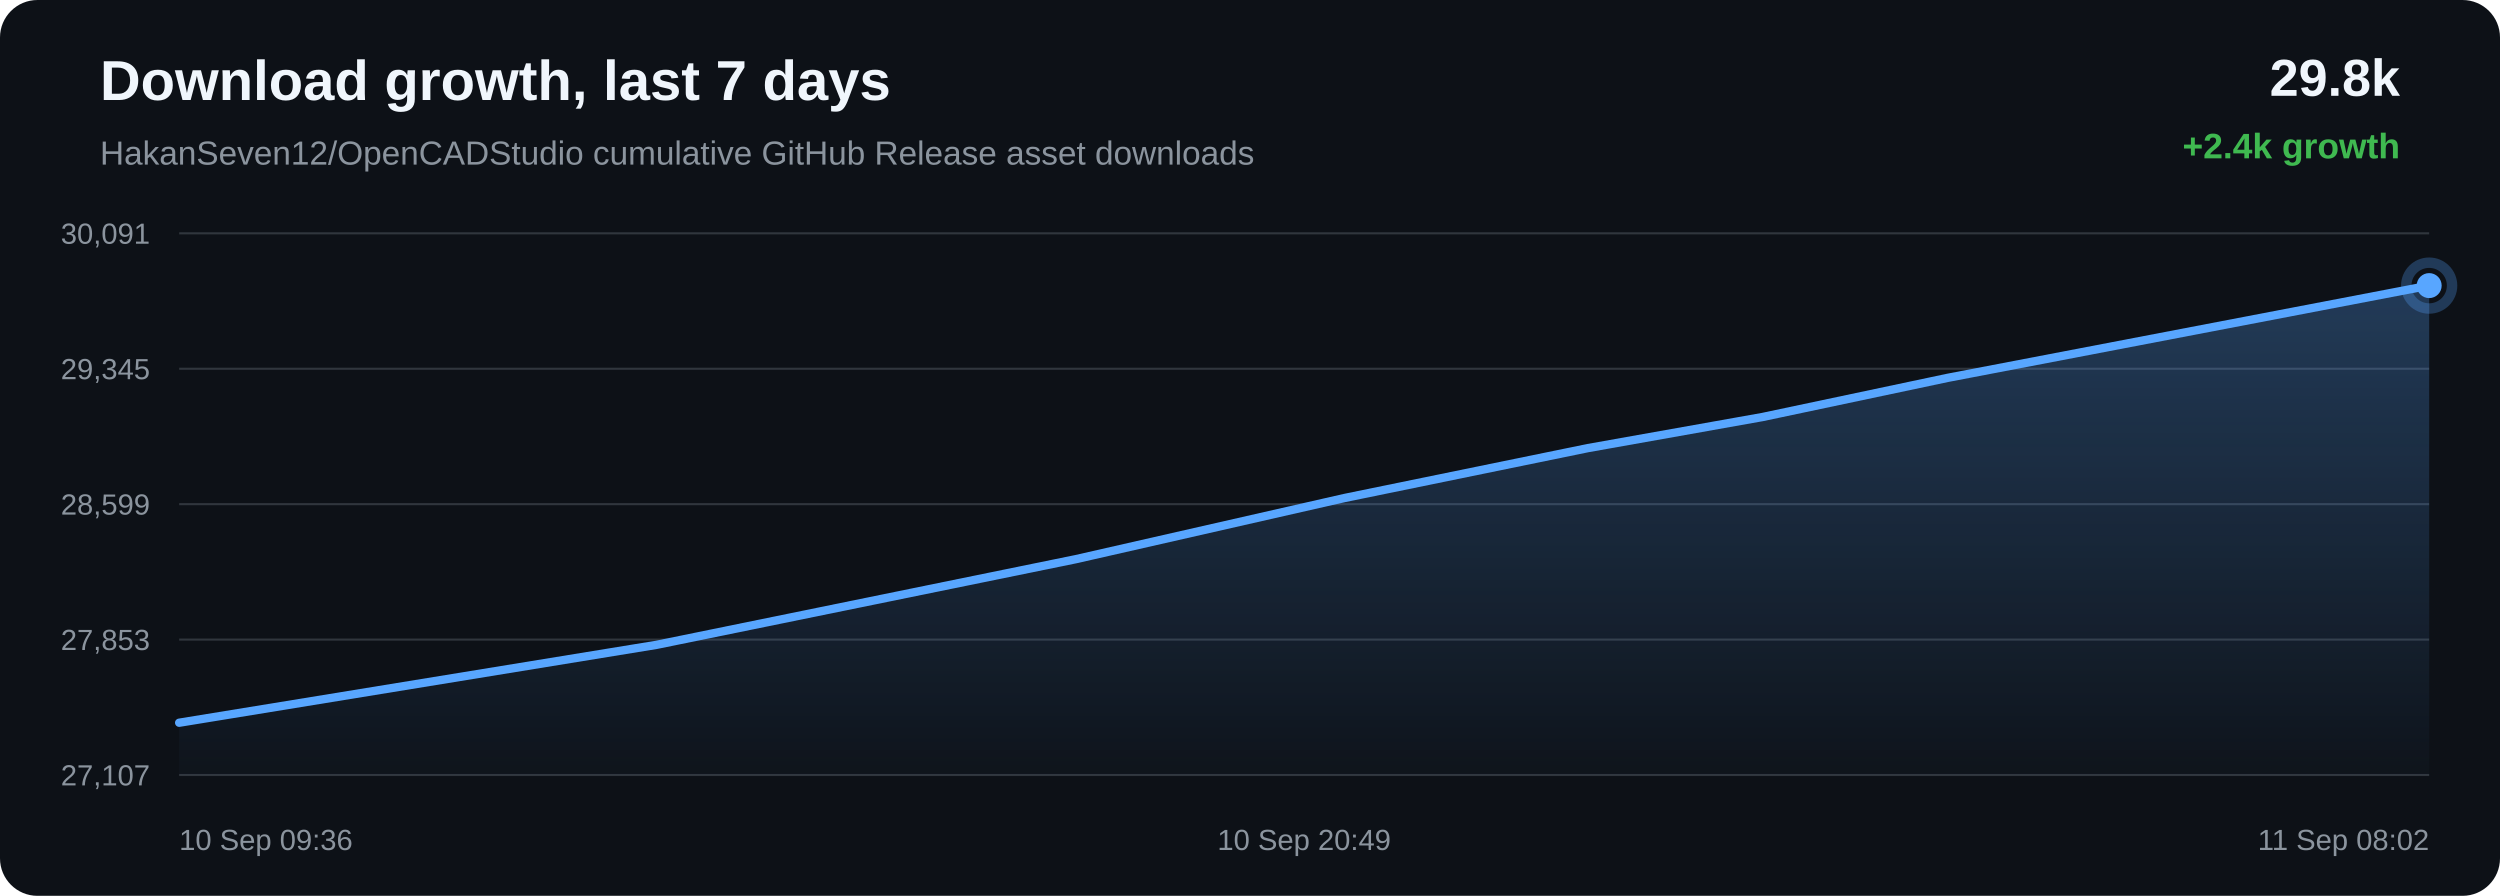
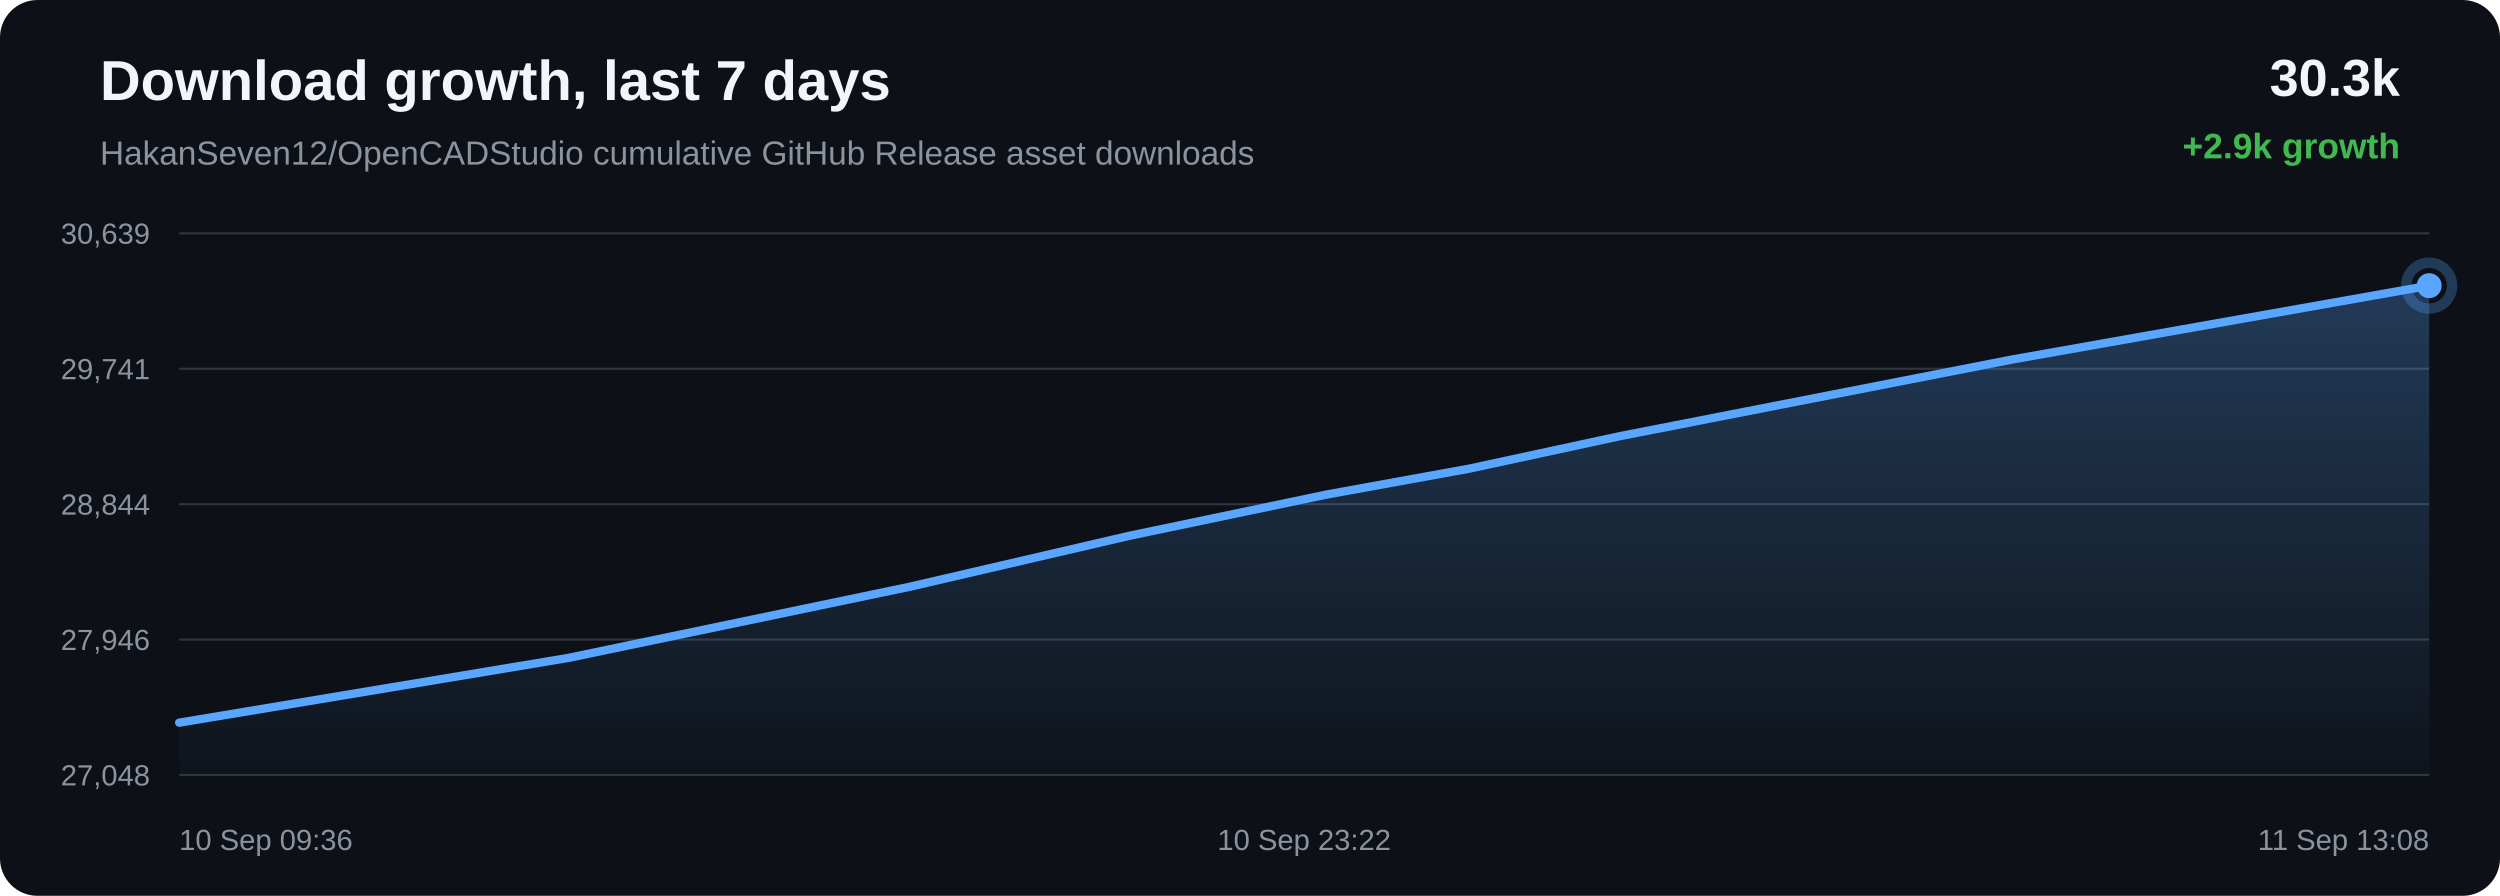
<svg xmlns="http://www.w3.org/2000/svg" width="1200" height="430" viewBox="0 0 1200 430">
  <defs>
    <linearGradient id="area" x1="0" x2="0" y1="0" y2="1">
      <stop offset="0%" stop-color="#58a6ff" stop-opacity="0.28" />
      <stop offset="100%" stop-color="#58a6ff" stop-opacity="0.02" />
    </linearGradient>
  </defs>
  <rect width="100%" height="100%" rx="18" fill="#0d1117" />
  <text x="48" y="48" fill="#f0f6fc" font-family="Arial, sans-serif" font-size="27" font-weight="700">Download growth, last 7 days</text>
  <text x="48" y="79" fill="#8b949e" font-family="Arial, sans-serif" font-size="16">HakanSeven12/OpenCADStudio cumulative GitHub Release asset downloads</text>
-   <text x="1152" y="46" text-anchor="end" fill="#f0f6fc" font-family="Arial, sans-serif" font-size="25" font-weight="700">29.8k</text>
-   <text x="1152" y="76" text-anchor="end" fill="#3fb950" font-family="Arial, sans-serif" font-size="17" font-weight="700">+2.4k growth</text>
+   <text x="1152" y="46" text-anchor="end" fill="#f0f6fc" font-family="Arial, sans-serif" font-size="25" font-weight="700">30.3k</text>
+   <text x="1152" y="76" text-anchor="end" fill="#3fb950" font-family="Arial, sans-serif" font-size="17" font-weight="700">+2.9k growth</text>
  <line x1="86" y1="112.00" x2="1166" y2="112.00" stroke="#30363d" stroke-width="1" />
  <line x1="86" y1="177.00" x2="1166" y2="177.00" stroke="#30363d" stroke-width="1" />
  <line x1="86" y1="242.00" x2="1166" y2="242.00" stroke="#30363d" stroke-width="1" />
  <line x1="86" y1="307.00" x2="1166" y2="307.00" stroke="#30363d" stroke-width="1" />
  <line x1="86" y1="372.00" x2="1166" y2="372.00" stroke="#30363d" stroke-width="1" />
-   <text x="72" y="117.00" text-anchor="end" fill="#8b949e" font-family="Arial, sans-serif" font-size="14">30,091</text>
-   <text x="72" y="182.00" text-anchor="end" fill="#8b949e" font-family="Arial, sans-serif" font-size="14">29,345</text>
-   <text x="72" y="247.00" text-anchor="end" fill="#8b949e" font-family="Arial, sans-serif" font-size="14">28,599</text>
-   <text x="72" y="312.00" text-anchor="end" fill="#8b949e" font-family="Arial, sans-serif" font-size="14">27,853</text>
-   <text x="72" y="377.00" text-anchor="end" fill="#8b949e" font-family="Arial, sans-serif" font-size="14">27,107</text>
-   <path d="M 86.00 346.91 L 315.10 309.53 L 516.40 268.40 L 645.38 239.04 L 762.24 215.08 L 845.95 200.18 L 934.94 181.36 L 1166.00 137.09 L 1166.00 372.00 L 86.00 372.00 Z" fill="url(#area)" />
-   <path d="M 86.00 346.91 L 315.10 309.53 L 516.40 268.40 L 645.38 239.04 L 762.24 215.08 L 845.95 200.18 L 934.94 181.36 L 1166.00 137.09" fill="none" stroke="#58a6ff" stroke-width="4" stroke-linecap="round" stroke-linejoin="round" />
-   <circle cx="1166.00" cy="137.09" r="6" fill="#58a6ff" />
-   <circle cx="1166.00" cy="137.09" r="11" fill="none" stroke="#58a6ff" stroke-opacity="0.28" stroke-width="5" />
+   <text x="72" y="117.00" text-anchor="end" fill="#8b949e" font-family="Arial, sans-serif" font-size="14">30,639</text>
+   <text x="72" y="182.00" text-anchor="end" fill="#8b949e" font-family="Arial, sans-serif" font-size="14">29,741</text>
+   <text x="72" y="247.00" text-anchor="end" fill="#8b949e" font-family="Arial, sans-serif" font-size="14">28,844</text>
+   <text x="72" y="312.00" text-anchor="end" fill="#8b949e" font-family="Arial, sans-serif" font-size="14">27,946</text>
+   <text x="72" y="377.00" text-anchor="end" fill="#8b949e" font-family="Arial, sans-serif" font-size="14">27,048</text>
+   <path d="M 86.00 346.88 L 272.68 315.82 L 436.70 281.64 L 541.80 257.24 L 637.01 237.33 L 705.23 224.95 L 777.74 209.31 L 966.01 172.53 L 1166.00 137.12 L 1166.00 372.00 L 86.00 372.00 Z" fill="url(#area)" />
+   <path d="M 86.00 346.88 L 272.68 315.82 L 436.70 281.64 L 541.80 257.24 L 637.01 237.33 L 705.23 224.95 L 777.74 209.31 L 966.01 172.53 L 1166.00 137.12" fill="none" stroke="#58a6ff" stroke-width="4" stroke-linecap="round" stroke-linejoin="round" />
+   <circle cx="1166.00" cy="137.12" r="6" fill="#58a6ff" />
+   <circle cx="1166.00" cy="137.12" r="11" fill="none" stroke="#58a6ff" stroke-opacity="0.28" stroke-width="5" />
  <text x="86.00" y="408" text-anchor="start" fill="#8b949e" font-family="Arial, sans-serif" font-size="14">10 Sep 09:36</text>
-   <text x="626.00" y="408" text-anchor="middle" fill="#8b949e" font-family="Arial, sans-serif" font-size="14">10 Sep 20:49</text>
-   <text x="1166.00" y="408" text-anchor="end" fill="#8b949e" font-family="Arial, sans-serif" font-size="14">11 Sep 08:02</text>
+   <text x="626.00" y="408" text-anchor="middle" fill="#8b949e" font-family="Arial, sans-serif" font-size="14">10 Sep 23:22</text>
+   <text x="1166.00" y="408" text-anchor="end" fill="#8b949e" font-family="Arial, sans-serif" font-size="14">11 Sep 13:08</text>
</svg>
